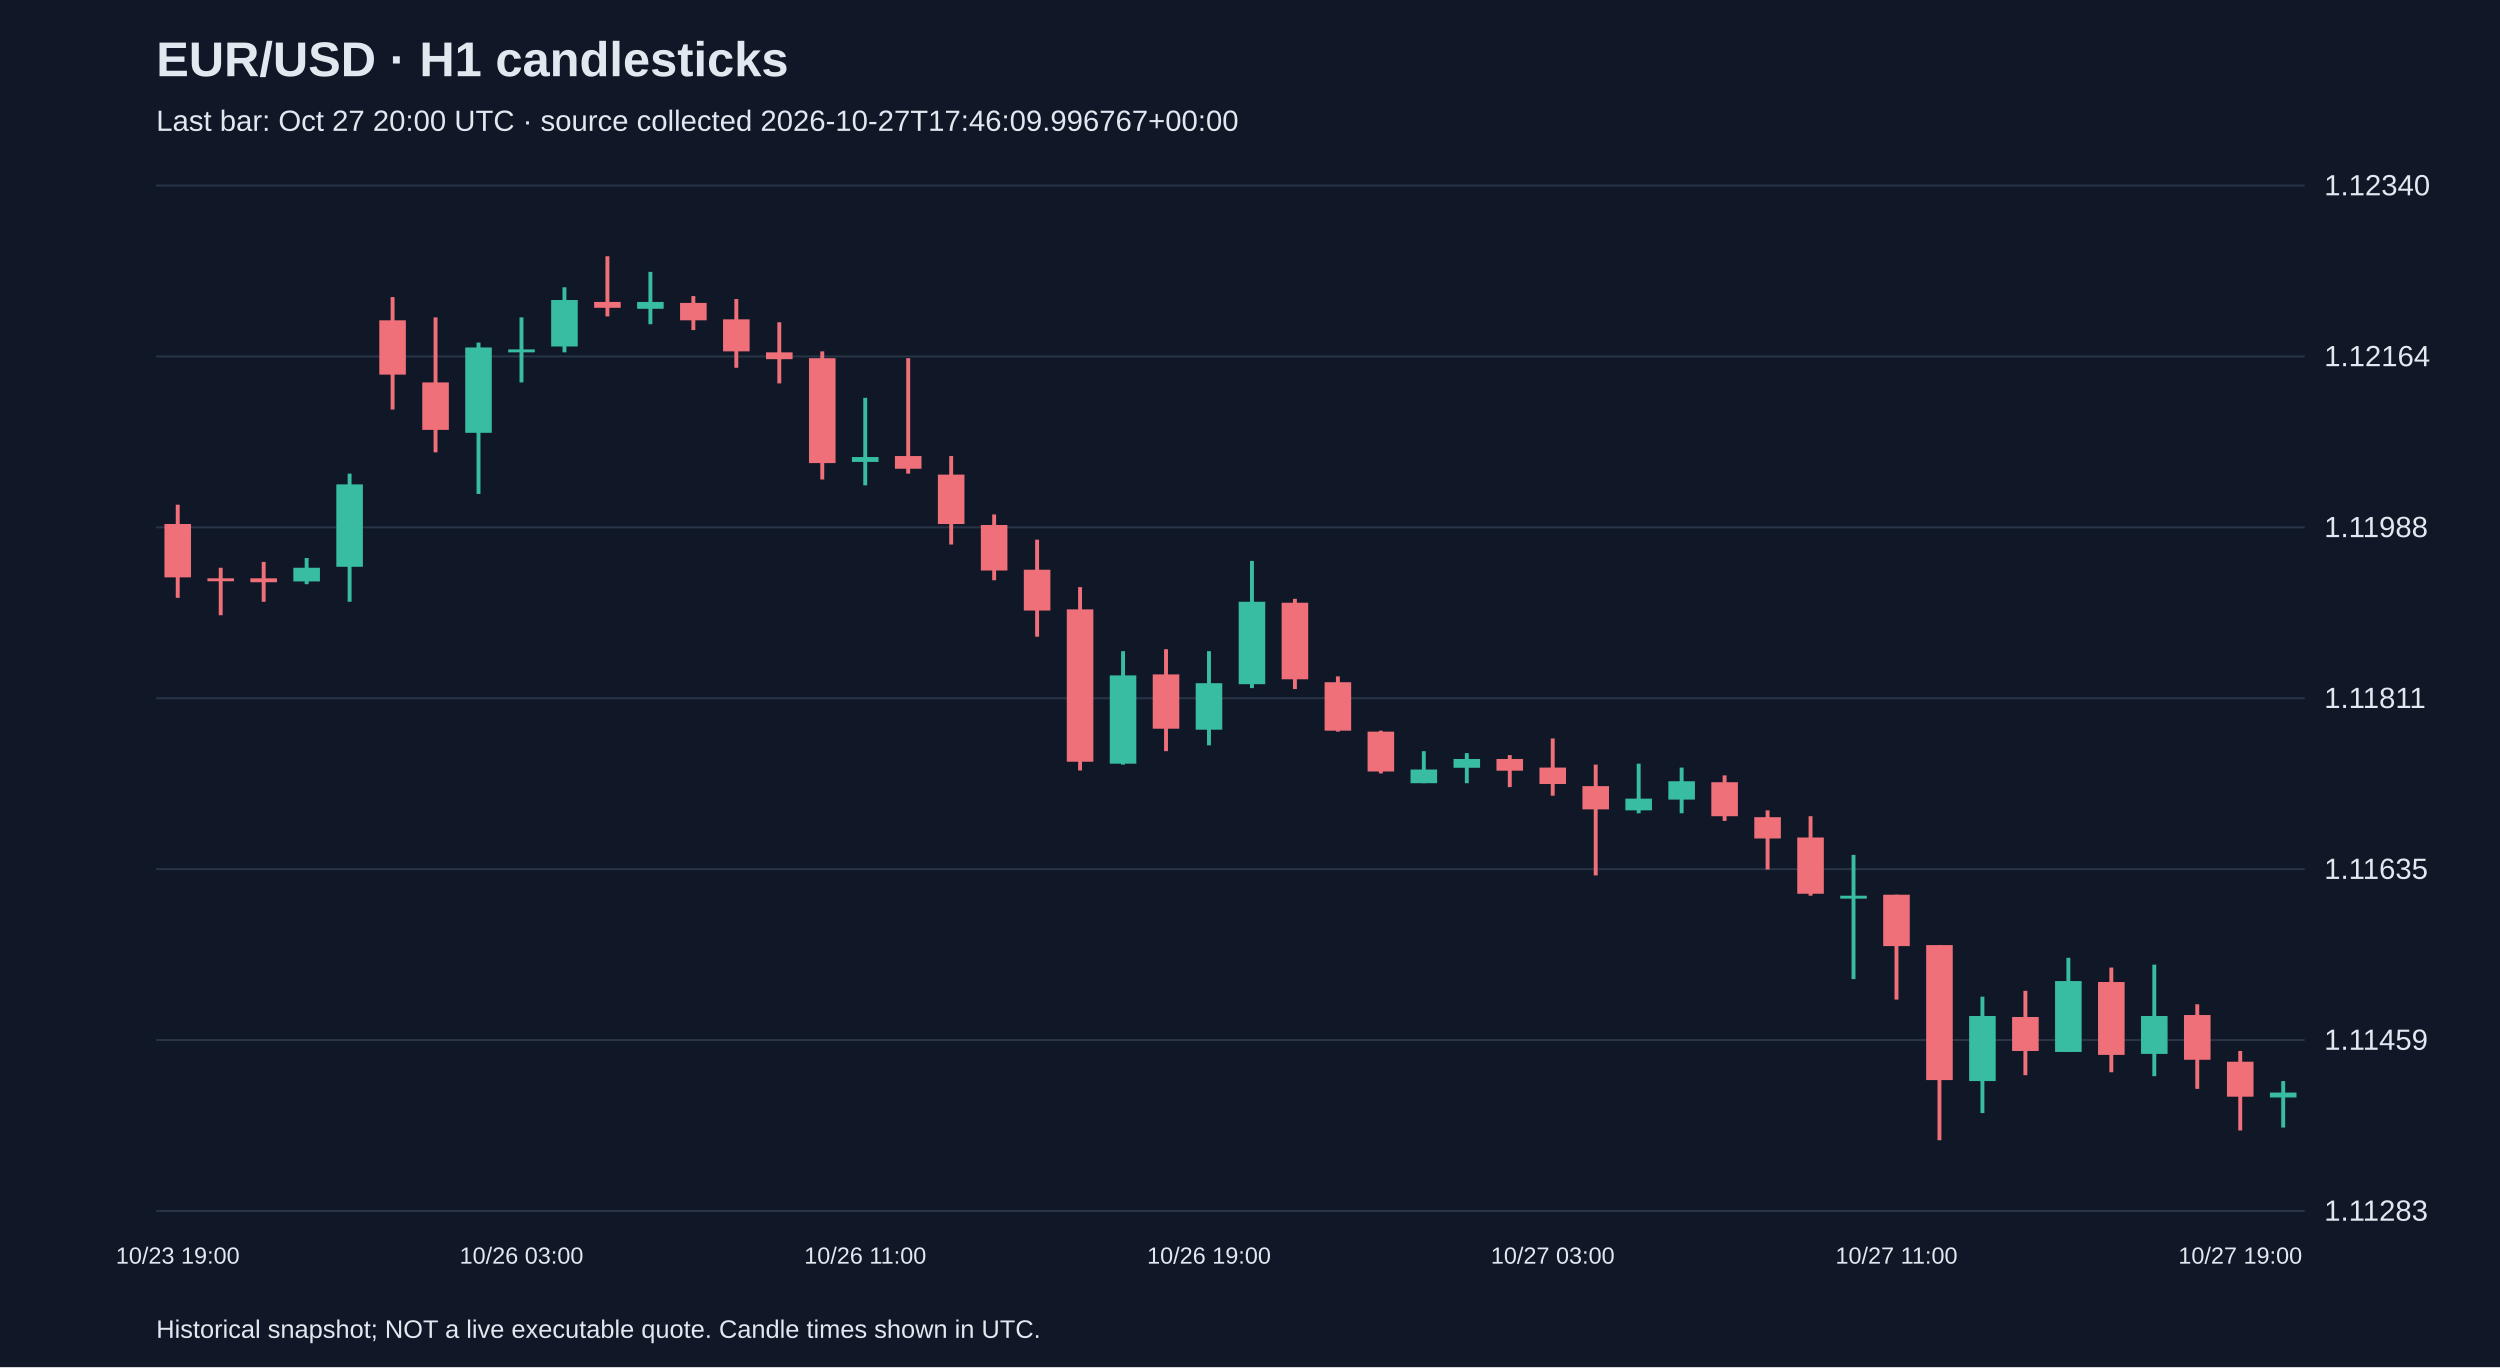
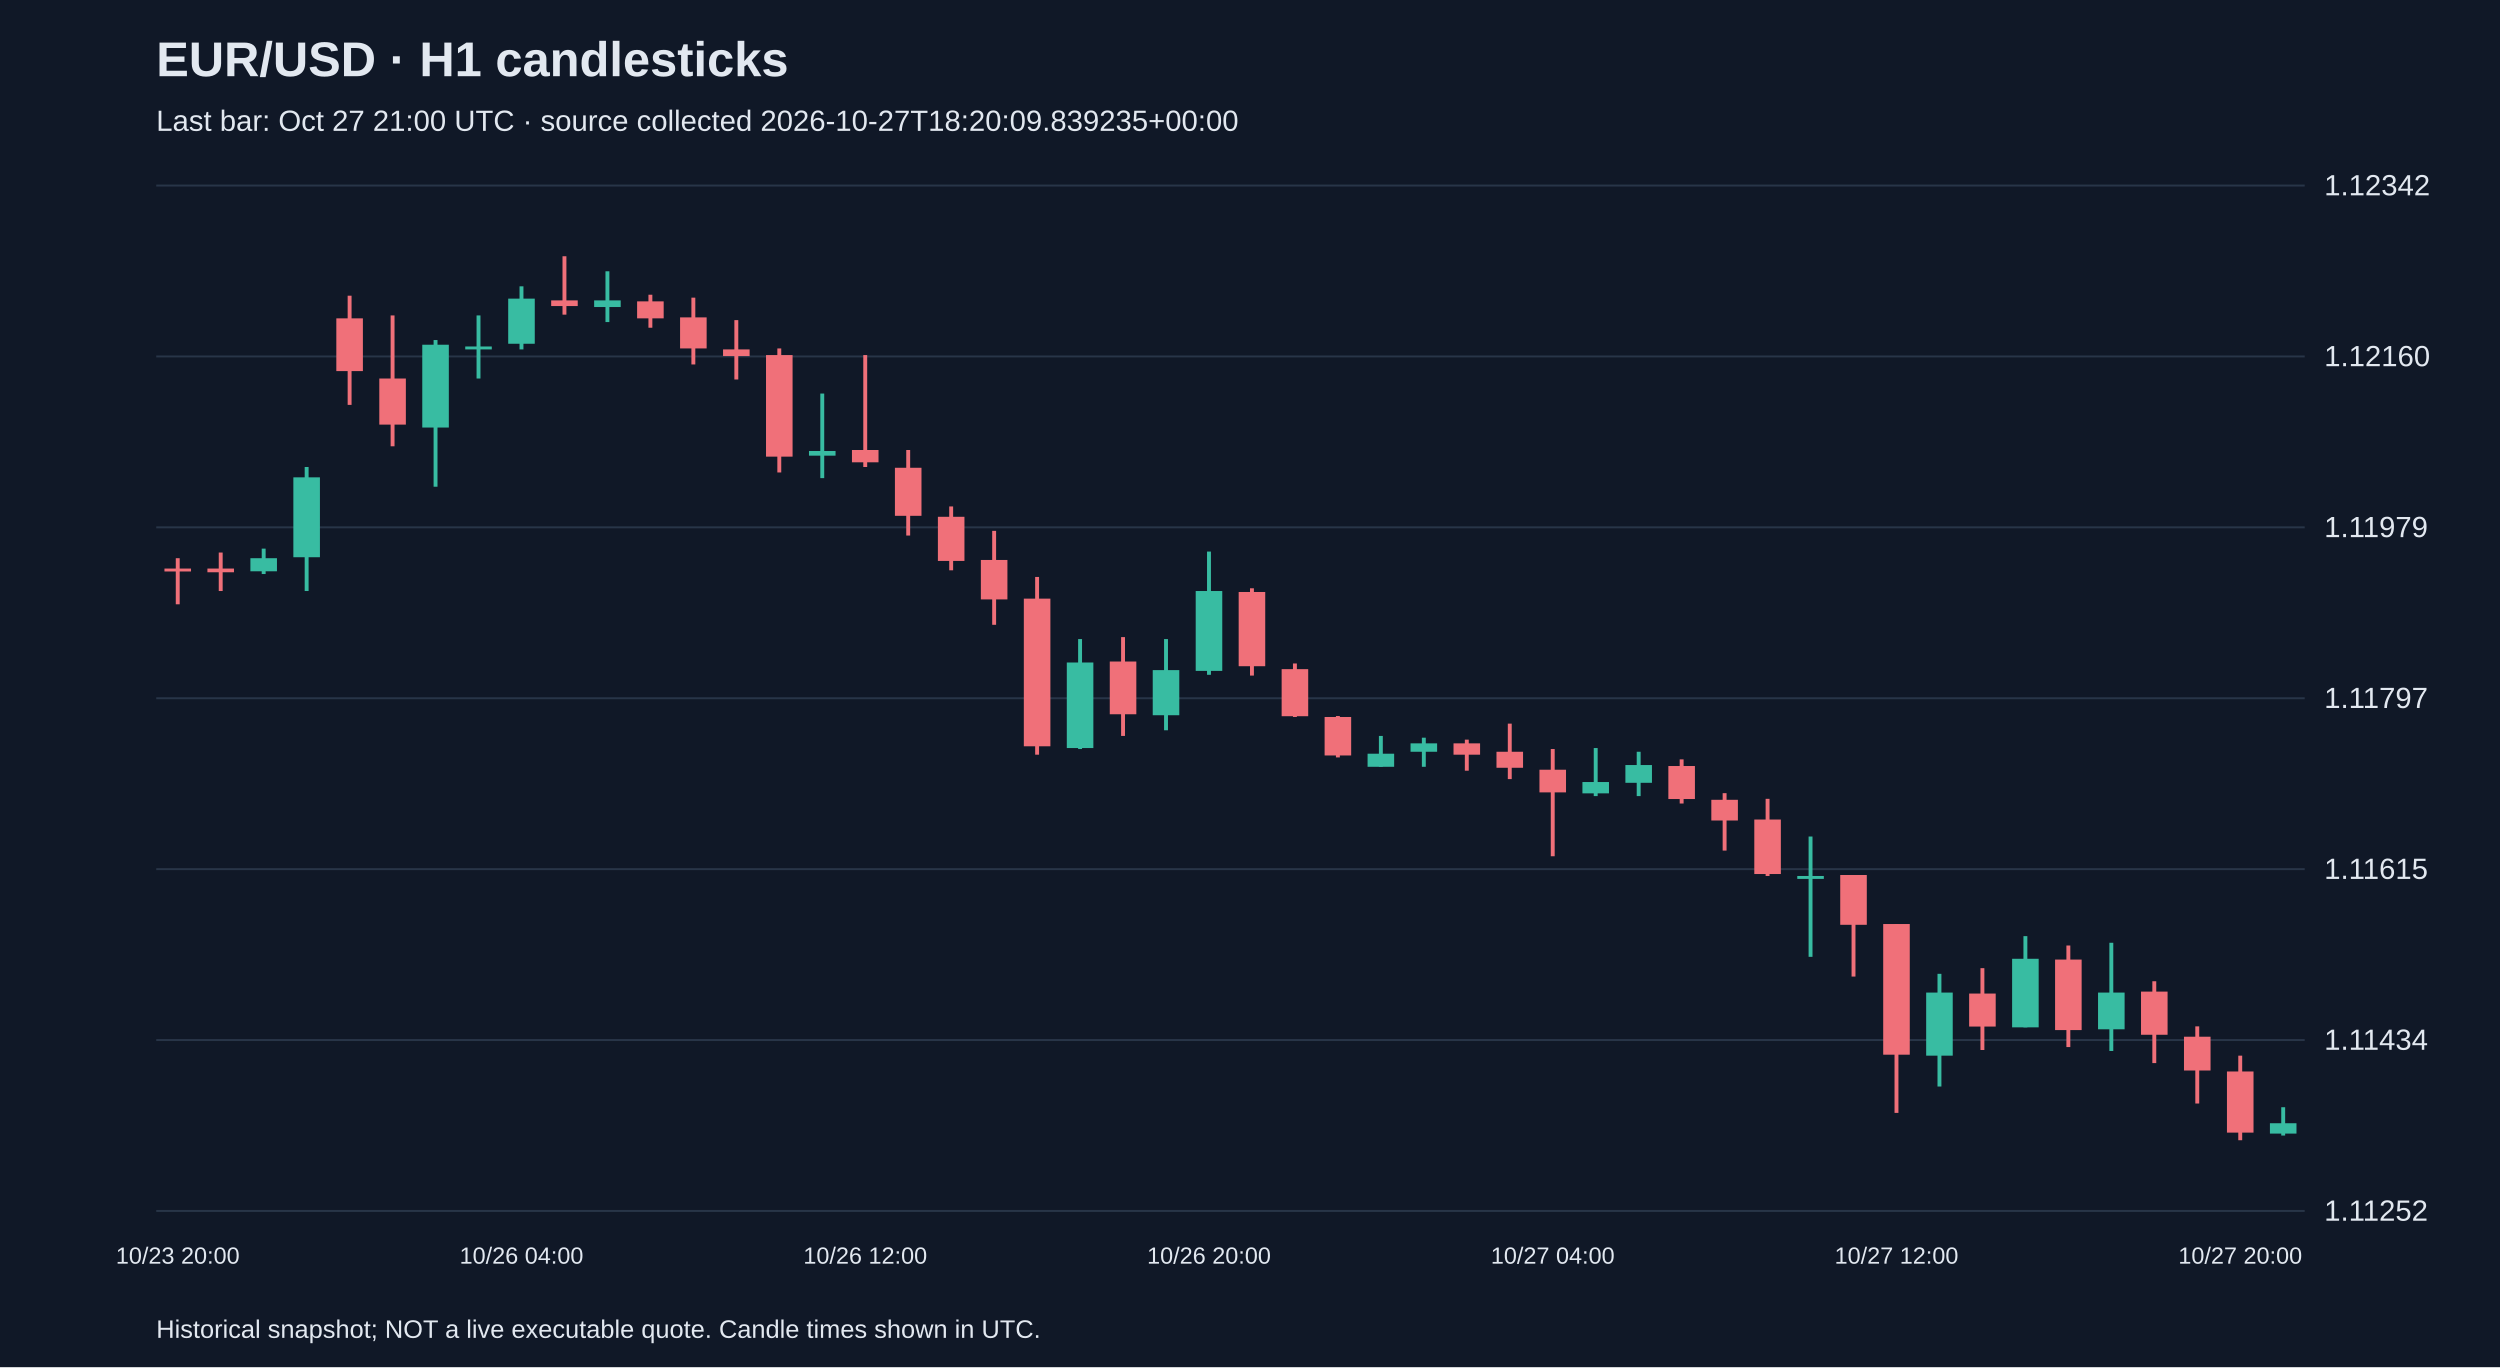
<svg xmlns="http://www.w3.org/2000/svg" viewBox="0 0 1280 700">
  <rect width="100%" height="100%" fill="#101827" />
  <style>text{font-family:Arial,sans-serif;fill:#e2e8f0}</style>
  <text x="80" y="39" font-size="25" font-weight="bold">EUR/USD · H1 candlesticks</text>
-   <text x="80" y="67" font-size="15" fill="#a6b1c5">Last bar: Oct 27 20:00 UTC · source collected 2026-10-27T17:46:09.996767+00:00</text>
+   <text x="80" y="67" font-size="15" fill="#a6b1c5">Last bar: Oct 27 21:00 UTC · source collected 2026-10-27T18:20:09.839235+00:00</text>
  <line x1="80" y1="620.0" x2="1180" y2="620.0" stroke="#283548" />
-   <text x="1190" y="625.0" font-size="15">1.11283</text>
+   <text x="1190" y="625.0" font-size="15">1.11252</text>
  <line x1="80" y1="532.5" x2="1180" y2="532.5" stroke="#283548" />
-   <text x="1190" y="537.5" font-size="15">1.11459</text>
+   <text x="1190" y="537.5" font-size="15">1.11434</text>
  <line x1="80" y1="445.0" x2="1180" y2="445.0" stroke="#283548" />
-   <text x="1190" y="450.0" font-size="15">1.11635</text>
+   <text x="1190" y="450.0" font-size="15">1.11615</text>
  <line x1="80" y1="357.5" x2="1180" y2="357.5" stroke="#283548" />
-   <text x="1190" y="362.5" font-size="15">1.11811</text>
+   <text x="1190" y="362.5" font-size="15">1.11797</text>
  <line x1="80" y1="270.0" x2="1180" y2="270.0" stroke="#283548" />
-   <text x="1190" y="275.0" font-size="15">1.11988</text>
+   <text x="1190" y="275.0" font-size="15">1.11979</text>
  <line x1="80" y1="182.5" x2="1180" y2="182.5" stroke="#283548" />
-   <text x="1190" y="187.5" font-size="15">1.12164</text>
+   <text x="1190" y="187.5" font-size="15">1.12160</text>
  <line x1="80" y1="95.0" x2="1180" y2="95.0" stroke="#283548" />
-   <text x="1190" y="100.0" font-size="15">1.12340</text>
-   <line x1="91.0" y1="258.4" x2="91.0" y2="306.1" stroke="#f07079" stroke-width="2" />
-   <rect x="84.2" y="268.3" width="13.6" height="27.3" fill="#f07079" />
-   <text x="91.0" y="647" text-anchor="middle" font-size="12">10/23 19:00</text>
-   <line x1="113.0" y1="290.7" x2="113.0" y2="315.0" stroke="#f07079" stroke-width="2" />
-   <rect x="106.2" y="296.1" width="13.6" height="1.5" fill="#f07079" />
-   <line x1="135.0" y1="287.7" x2="135.0" y2="308.1" stroke="#f07079" stroke-width="2" />
-   <rect x="128.2" y="296.1" width="13.6" height="2.0" fill="#f07079" />
-   <line x1="157.0" y1="285.7" x2="157.0" y2="299.1" stroke="#38bca2" stroke-width="2" />
-   <rect x="150.2" y="290.7" width="13.6" height="7.0" fill="#38bca2" />
-   <line x1="179.0" y1="242.5" x2="179.0" y2="308.1" stroke="#38bca2" stroke-width="2" />
-   <rect x="172.2" y="248.0" width="13.6" height="42.2" fill="#38bca2" />
-   <line x1="201.0" y1="152.1" x2="201.0" y2="209.7" stroke="#f07079" stroke-width="2" />
-   <rect x="194.2" y="164.0" width="13.6" height="27.8" fill="#f07079" />
-   <line x1="223.0" y1="162.5" x2="223.0" y2="231.6" stroke="#f07079" stroke-width="2" />
-   <rect x="216.2" y="195.8" width="13.6" height="24.3" fill="#f07079" />
-   <line x1="245.0" y1="175.4" x2="245.0" y2="252.9" stroke="#38bca2" stroke-width="2" />
-   <rect x="238.2" y="177.9" width="13.6" height="43.7" fill="#38bca2" />
-   <line x1="267.0" y1="162.5" x2="267.0" y2="195.8" stroke="#38bca2" stroke-width="2" />
-   <rect x="260.2" y="178.9" width="13.6" height="1.5" fill="#38bca2" />
-   <text x="267.0" y="647" text-anchor="middle" font-size="12">10/26 03:00</text>
-   <line x1="289.0" y1="147.1" x2="289.0" y2="180.4" stroke="#38bca2" stroke-width="2" />
-   <rect x="282.2" y="153.6" width="13.6" height="23.8" fill="#38bca2" />
-   <line x1="311.0" y1="131.2" x2="311.0" y2="162.0" stroke="#f07079" stroke-width="2" />
-   <rect x="304.2" y="154.6" width="13.6" height="3.0" fill="#f07079" />
-   <line x1="333.0" y1="139.2" x2="333.0" y2="166.0" stroke="#38bca2" stroke-width="2" />
-   <rect x="326.2" y="154.6" width="13.6" height="3.5" fill="#38bca2" />
-   <line x1="355.0" y1="151.6" x2="355.0" y2="169.0" stroke="#f07079" stroke-width="2" />
-   <rect x="348.2" y="155.1" width="13.6" height="8.9" fill="#f07079" />
-   <line x1="377.0" y1="153.1" x2="377.0" y2="188.3" stroke="#f07079" stroke-width="2" />
-   <rect x="370.2" y="163.5" width="13.6" height="16.4" fill="#f07079" />
-   <line x1="399.0" y1="165.0" x2="399.0" y2="196.3" stroke="#f07079" stroke-width="2" />
-   <rect x="392.2" y="180.4" width="13.6" height="3.5" fill="#f07079" />
-   <line x1="421.0" y1="179.9" x2="421.0" y2="245.5" stroke="#f07079" stroke-width="2" />
-   <rect x="414.2" y="183.4" width="13.6" height="53.7" fill="#f07079" />
-   <line x1="443.0" y1="203.7" x2="443.0" y2="248.5" stroke="#38bca2" stroke-width="2" />
-   <rect x="436.2" y="234.0" width="13.6" height="2.5" fill="#38bca2" />
-   <text x="443.0" y="647" text-anchor="middle" font-size="12">10/26 11:00</text>
-   <line x1="465.0" y1="183.4" x2="465.0" y2="242.5" stroke="#f07079" stroke-width="2" />
-   <rect x="458.2" y="233.5" width="13.6" height="6.5" fill="#f07079" />
-   <line x1="487.0" y1="233.5" x2="487.0" y2="278.8" stroke="#f07079" stroke-width="2" />
-   <rect x="480.2" y="243.0" width="13.6" height="25.3" fill="#f07079" />
-   <line x1="509.0" y1="263.4" x2="509.0" y2="297.1" stroke="#f07079" stroke-width="2" />
-   <rect x="502.2" y="268.8" width="13.6" height="23.3" fill="#f07079" />
-   <line x1="531.0" y1="276.3" x2="531.0" y2="326.0" stroke="#f07079" stroke-width="2" />
-   <rect x="524.2" y="291.7" width="13.6" height="20.9" fill="#f07079" />
-   <line x1="553.0" y1="300.6" x2="553.0" y2="394.5" stroke="#f07079" stroke-width="2" />
-   <rect x="546.2" y="312.0" width="13.6" height="78.0" fill="#f07079" />
-   <line x1="575.0" y1="333.4" x2="575.0" y2="391.5" stroke="#38bca2" stroke-width="2" />
-   <rect x="568.2" y="345.8" width="13.6" height="45.2" fill="#38bca2" />
-   <line x1="597.0" y1="332.4" x2="597.0" y2="384.6" stroke="#f07079" stroke-width="2" />
-   <rect x="590.2" y="345.3" width="13.6" height="27.8" fill="#f07079" />
-   <line x1="619.0" y1="333.4" x2="619.0" y2="381.6" stroke="#38bca2" stroke-width="2" />
-   <rect x="612.2" y="349.8" width="13.6" height="23.8" fill="#38bca2" />
-   <text x="619.0" y="647" text-anchor="middle" font-size="12">10/26 19:00</text>
-   <line x1="641.0" y1="287.2" x2="641.0" y2="352.3" stroke="#38bca2" stroke-width="2" />
-   <rect x="634.2" y="308.1" width="13.6" height="42.2" fill="#38bca2" />
-   <line x1="663.0" y1="306.6" x2="663.0" y2="352.8" stroke="#f07079" stroke-width="2" />
-   <rect x="656.2" y="308.6" width="13.6" height="39.2" fill="#f07079" />
-   <line x1="685.0" y1="346.3" x2="685.0" y2="374.6" stroke="#f07079" stroke-width="2" />
-   <rect x="678.2" y="349.3" width="13.6" height="24.8" fill="#f07079" />
-   <line x1="707.0" y1="374.1" x2="707.0" y2="396.0" stroke="#f07079" stroke-width="2" />
-   <rect x="700.2" y="374.6" width="13.6" height="20.4" fill="#f07079" />
-   <line x1="729.0" y1="384.6" x2="729.0" y2="401.0" stroke="#38bca2" stroke-width="2" />
-   <rect x="722.2" y="394.0" width="13.6" height="7.0" fill="#38bca2" />
-   <line x1="751.0" y1="385.6" x2="751.0" y2="401.0" stroke="#38bca2" stroke-width="2" />
-   <rect x="744.2" y="388.6" width="13.6" height="4.5" fill="#38bca2" />
-   <line x1="773.0" y1="386.6" x2="773.0" y2="403.0" stroke="#f07079" stroke-width="2" />
-   <rect x="766.2" y="388.6" width="13.6" height="6.0" fill="#f07079" />
-   <line x1="795.0" y1="378.1" x2="795.0" y2="407.4" stroke="#f07079" stroke-width="2" />
-   <rect x="788.2" y="393.0" width="13.6" height="8.4" fill="#f07079" />
-   <text x="795.0" y="647" text-anchor="middle" font-size="12">10/27 03:00</text>
-   <line x1="817.0" y1="391.5" x2="817.0" y2="448.2" stroke="#f07079" stroke-width="2" />
-   <rect x="810.2" y="402.5" width="13.6" height="11.9" fill="#f07079" />
-   <line x1="839.0" y1="391.0" x2="839.0" y2="416.4" stroke="#38bca2" stroke-width="2" />
-   <rect x="832.2" y="408.9" width="13.6" height="6.0" fill="#38bca2" />
-   <line x1="861.0" y1="393.0" x2="861.0" y2="416.4" stroke="#38bca2" stroke-width="2" />
-   <rect x="854.2" y="400.0" width="13.6" height="9.4" fill="#38bca2" />
-   <line x1="883.0" y1="397.0" x2="883.0" y2="420.3" stroke="#f07079" stroke-width="2" />
-   <rect x="876.2" y="400.5" width="13.6" height="17.4" fill="#f07079" />
-   <line x1="905.0" y1="414.9" x2="905.0" y2="445.2" stroke="#f07079" stroke-width="2" />
-   <rect x="898.2" y="418.4" width="13.6" height="10.9" fill="#f07079" />
-   <line x1="927.0" y1="417.9" x2="927.0" y2="458.6" stroke="#f07079" stroke-width="2" />
-   <rect x="920.2" y="428.8" width="13.6" height="28.8" fill="#f07079" />
-   <line x1="949.0" y1="437.7" x2="949.0" y2="501.3" stroke="#38bca2" stroke-width="2" />
-   <rect x="942.2" y="458.6" width="13.6" height="1.5" fill="#38bca2" />
-   <line x1="971.0" y1="458.1" x2="971.0" y2="511.8" stroke="#f07079" stroke-width="2" />
-   <rect x="964.2" y="458.1" width="13.6" height="26.3" fill="#f07079" />
-   <text x="971.0" y="647" text-anchor="middle" font-size="12">10/27 11:00</text>
-   <line x1="993.0" y1="483.9" x2="993.0" y2="583.8" stroke="#f07079" stroke-width="2" />
-   <rect x="986.2" y="483.9" width="13.6" height="69.1" fill="#f07079" />
-   <line x1="1015.0" y1="510.3" x2="1015.0" y2="569.9" stroke="#38bca2" stroke-width="2" />
-   <rect x="1008.2" y="520.2" width="13.6" height="33.3" fill="#38bca2" />
-   <line x1="1037.0" y1="507.3" x2="1037.0" y2="550.5" stroke="#f07079" stroke-width="2" />
-   <rect x="1030.2" y="520.7" width="13.6" height="17.4" fill="#f07079" />
-   <line x1="1059.0" y1="490.4" x2="1059.0" y2="538.6" stroke="#38bca2" stroke-width="2" />
-   <rect x="1052.2" y="502.3" width="13.6" height="36.3" fill="#38bca2" />
-   <line x1="1081.0" y1="495.4" x2="1081.0" y2="549.0" stroke="#f07079" stroke-width="2" />
-   <rect x="1074.2" y="502.8" width="13.6" height="37.3" fill="#f07079" />
-   <line x1="1103.0" y1="493.9" x2="1103.0" y2="551.0" stroke="#38bca2" stroke-width="2" />
-   <rect x="1096.2" y="520.2" width="13.6" height="19.4" fill="#38bca2" />
-   <line x1="1125.0" y1="514.2" x2="1125.0" y2="557.5" stroke="#f07079" stroke-width="2" />
-   <rect x="1118.2" y="519.7" width="13.6" height="22.9" fill="#f07079" />
-   <line x1="1147.0" y1="538.1" x2="1147.0" y2="578.8" stroke="#f07079" stroke-width="2" />
-   <rect x="1140.2" y="543.6" width="13.6" height="17.9" fill="#f07079" />
-   <text x="1147.0" y="647" text-anchor="middle" font-size="12">10/27 19:00</text>
-   <line x1="1169.0" y1="553.5" x2="1169.0" y2="577.3" stroke="#38bca2" stroke-width="2" />
-   <rect x="1162.2" y="559.4" width="13.6" height="2.5" fill="#38bca2" />
+   <text x="1190" y="100.0" font-size="15">1.12342</text>
+   <line x1="91.0" y1="285.8" x2="91.0" y2="309.4" stroke="#f07079" stroke-width="2" />
+   <rect x="84.2" y="291.1" width="13.6" height="1.5" fill="#f07079" />
+   <text x="91.0" y="647" text-anchor="middle" font-size="12">10/23 20:00</text>
+   <line x1="113.0" y1="282.9" x2="113.0" y2="302.6" stroke="#f07079" stroke-width="2" />
+   <rect x="106.2" y="291.1" width="13.6" height="1.9" fill="#f07079" />
+   <line x1="135.0" y1="280.9" x2="135.0" y2="293.9" stroke="#38bca2" stroke-width="2" />
+   <rect x="128.2" y="285.8" width="13.6" height="6.7" fill="#38bca2" />
+   <line x1="157.0" y1="239.1" x2="157.0" y2="302.6" stroke="#38bca2" stroke-width="2" />
+   <rect x="150.2" y="244.4" width="13.6" height="40.9" fill="#38bca2" />
+   <line x1="179.0" y1="151.4" x2="179.0" y2="207.3" stroke="#f07079" stroke-width="2" />
+   <rect x="172.2" y="163.0" width="13.6" height="27.0" fill="#f07079" />
+   <line x1="201.0" y1="161.5" x2="201.0" y2="228.5" stroke="#f07079" stroke-width="2" />
+   <rect x="194.2" y="193.8" width="13.6" height="23.6" fill="#f07079" />
+   <line x1="223.0" y1="174.1" x2="223.0" y2="249.2" stroke="#38bca2" stroke-width="2" />
+   <rect x="216.2" y="176.5" width="13.6" height="42.4" fill="#38bca2" />
+   <line x1="245.0" y1="161.5" x2="245.0" y2="193.8" stroke="#38bca2" stroke-width="2" />
+   <rect x="238.2" y="177.4" width="13.6" height="1.5" fill="#38bca2" />
+   <line x1="267.0" y1="146.6" x2="267.0" y2="178.9" stroke="#38bca2" stroke-width="2" />
+   <rect x="260.2" y="152.9" width="13.6" height="23.1" fill="#38bca2" />
+   <text x="267.0" y="647" text-anchor="middle" font-size="12">10/26 04:00</text>
+   <line x1="289.0" y1="131.2" x2="289.0" y2="161.1" stroke="#f07079" stroke-width="2" />
+   <rect x="282.2" y="153.8" width="13.6" height="2.9" fill="#f07079" />
+   <line x1="311.0" y1="138.9" x2="311.0" y2="164.9" stroke="#38bca2" stroke-width="2" />
+   <rect x="304.2" y="153.8" width="13.6" height="3.4" fill="#38bca2" />
+   <line x1="333.0" y1="150.9" x2="333.0" y2="167.8" stroke="#f07079" stroke-width="2" />
+   <rect x="326.2" y="154.3" width="13.6" height="8.7" fill="#f07079" />
+   <line x1="355.0" y1="152.4" x2="355.0" y2="186.6" stroke="#f07079" stroke-width="2" />
+   <rect x="348.2" y="162.5" width="13.6" height="15.9" fill="#f07079" />
+   <line x1="377.0" y1="163.9" x2="377.0" y2="194.3" stroke="#f07079" stroke-width="2" />
+   <rect x="370.2" y="178.9" width="13.6" height="3.4" fill="#f07079" />
+   <line x1="399.0" y1="178.4" x2="399.0" y2="241.9" stroke="#f07079" stroke-width="2" />
+   <rect x="392.2" y="181.8" width="13.6" height="52.0" fill="#f07079" />
+   <line x1="421.0" y1="201.5" x2="421.0" y2="244.8" stroke="#38bca2" stroke-width="2" />
+   <rect x="414.2" y="230.9" width="13.6" height="2.4" fill="#38bca2" />
+   <line x1="443.0" y1="181.8" x2="443.0" y2="239.1" stroke="#f07079" stroke-width="2" />
+   <rect x="436.2" y="230.4" width="13.6" height="6.3" fill="#f07079" />
+   <text x="443.0" y="647" text-anchor="middle" font-size="12">10/26 12:00</text>
+   <line x1="465.0" y1="230.4" x2="465.0" y2="274.2" stroke="#f07079" stroke-width="2" />
+   <rect x="458.2" y="239.5" width="13.6" height="24.6" fill="#f07079" />
+   <line x1="487.0" y1="259.3" x2="487.0" y2="292.0" stroke="#f07079" stroke-width="2" />
+   <rect x="480.2" y="264.6" width="13.6" height="22.6" fill="#f07079" />
+   <line x1="509.0" y1="271.8" x2="509.0" y2="319.9" stroke="#f07079" stroke-width="2" />
+   <rect x="502.2" y="286.7" width="13.6" height="20.2" fill="#f07079" />
+   <line x1="531.0" y1="295.4" x2="531.0" y2="386.4" stroke="#f07079" stroke-width="2" />
+   <rect x="524.2" y="306.5" width="13.6" height="75.6" fill="#f07079" />
+   <line x1="553.0" y1="327.2" x2="553.0" y2="383.5" stroke="#38bca2" stroke-width="2" />
+   <rect x="546.2" y="339.2" width="13.6" height="43.8" fill="#38bca2" />
+   <line x1="575.0" y1="326.2" x2="575.0" y2="376.8" stroke="#f07079" stroke-width="2" />
+   <rect x="568.2" y="338.7" width="13.6" height="27.0" fill="#f07079" />
+   <line x1="597.0" y1="327.2" x2="597.0" y2="373.9" stroke="#38bca2" stroke-width="2" />
+   <rect x="590.2" y="343.1" width="13.6" height="23.1" fill="#38bca2" />
+   <line x1="619.0" y1="282.4" x2="619.0" y2="345.5" stroke="#38bca2" stroke-width="2" />
+   <rect x="612.2" y="302.6" width="13.6" height="40.9" fill="#38bca2" />
+   <text x="619.0" y="647" text-anchor="middle" font-size="12">10/26 20:00</text>
+   <line x1="641.0" y1="301.2" x2="641.0" y2="345.9" stroke="#f07079" stroke-width="2" />
+   <rect x="634.2" y="303.1" width="13.6" height="38.0" fill="#f07079" />
+   <line x1="663.0" y1="339.7" x2="663.0" y2="367.1" stroke="#f07079" stroke-width="2" />
+   <rect x="656.2" y="342.6" width="13.6" height="24.1" fill="#f07079" />
+   <line x1="685.0" y1="366.6" x2="685.0" y2="387.8" stroke="#f07079" stroke-width="2" />
+   <rect x="678.2" y="367.1" width="13.6" height="19.7" fill="#f07079" />
+   <line x1="707.0" y1="376.8" x2="707.0" y2="392.6" stroke="#38bca2" stroke-width="2" />
+   <rect x="700.2" y="385.9" width="13.6" height="6.7" fill="#38bca2" />
+   <line x1="729.0" y1="377.7" x2="729.0" y2="392.6" stroke="#38bca2" stroke-width="2" />
+   <rect x="722.2" y="380.6" width="13.6" height="4.3" fill="#38bca2" />
+   <line x1="751.0" y1="378.7" x2="751.0" y2="394.6" stroke="#f07079" stroke-width="2" />
+   <rect x="744.2" y="380.6" width="13.6" height="5.8" fill="#f07079" />
+   <line x1="773.0" y1="370.5" x2="773.0" y2="398.9" stroke="#f07079" stroke-width="2" />
+   <rect x="766.2" y="384.9" width="13.6" height="8.2" fill="#f07079" />
+   <line x1="795.0" y1="383.5" x2="795.0" y2="438.4" stroke="#f07079" stroke-width="2" />
+   <rect x="788.2" y="394.1" width="13.6" height="11.6" fill="#f07079" />
+   <text x="795.0" y="647" text-anchor="middle" font-size="12">10/27 04:00</text>
+   <line x1="817.0" y1="383.0" x2="817.0" y2="407.6" stroke="#38bca2" stroke-width="2" />
+   <rect x="810.2" y="400.4" width="13.6" height="5.8" fill="#38bca2" />
+   <line x1="839.0" y1="384.9" x2="839.0" y2="407.6" stroke="#38bca2" stroke-width="2" />
+   <rect x="832.2" y="391.7" width="13.6" height="9.1" fill="#38bca2" />
+   <line x1="861.0" y1="388.8" x2="861.0" y2="411.4" stroke="#f07079" stroke-width="2" />
+   <rect x="854.2" y="392.2" width="13.6" height="16.9" fill="#f07079" />
+   <line x1="883.0" y1="406.1" x2="883.0" y2="435.5" stroke="#f07079" stroke-width="2" />
+   <rect x="876.2" y="409.5" width="13.6" height="10.6" fill="#f07079" />
+   <line x1="905.0" y1="409.0" x2="905.0" y2="448.5" stroke="#f07079" stroke-width="2" />
+   <rect x="898.2" y="419.6" width="13.6" height="27.9" fill="#f07079" />
+   <line x1="927.0" y1="428.3" x2="927.0" y2="489.9" stroke="#38bca2" stroke-width="2" />
+   <rect x="920.2" y="448.5" width="13.6" height="1.5" fill="#38bca2" />
+   <line x1="949.0" y1="448.0" x2="949.0" y2="500.0" stroke="#f07079" stroke-width="2" />
+   <rect x="942.2" y="448.0" width="13.6" height="25.5" fill="#f07079" />
+   <line x1="971.0" y1="473.1" x2="971.0" y2="569.8" stroke="#f07079" stroke-width="2" />
+   <rect x="964.2" y="473.1" width="13.6" height="66.9" fill="#f07079" />
+   <text x="971.0" y="647" text-anchor="middle" font-size="12">10/27 12:00</text>
+   <line x1="993.0" y1="498.6" x2="993.0" y2="556.3" stroke="#38bca2" stroke-width="2" />
+   <rect x="986.2" y="508.2" width="13.6" height="32.3" fill="#38bca2" />
+   <line x1="1015.0" y1="495.7" x2="1015.0" y2="537.6" stroke="#f07079" stroke-width="2" />
+   <rect x="1008.2" y="508.7" width="13.6" height="16.9" fill="#f07079" />
+   <line x1="1037.0" y1="479.3" x2="1037.0" y2="526.0" stroke="#38bca2" stroke-width="2" />
+   <rect x="1030.2" y="490.9" width="13.6" height="35.1" fill="#38bca2" />
+   <line x1="1059.0" y1="484.1" x2="1059.0" y2="536.1" stroke="#f07079" stroke-width="2" />
+   <rect x="1052.2" y="491.3" width="13.6" height="36.1" fill="#f07079" />
+   <line x1="1081.0" y1="482.7" x2="1081.0" y2="538.1" stroke="#38bca2" stroke-width="2" />
+   <rect x="1074.2" y="508.2" width="13.6" height="18.8" fill="#38bca2" />
+   <line x1="1103.0" y1="502.4" x2="1103.0" y2="544.3" stroke="#f07079" stroke-width="2" />
+   <rect x="1096.2" y="507.7" width="13.6" height="22.1" fill="#f07079" />
+   <line x1="1125.0" y1="525.5" x2="1125.0" y2="565.0" stroke="#f07079" stroke-width="2" />
+   <rect x="1118.2" y="530.8" width="13.6" height="17.3" fill="#f07079" />
+   <line x1="1147.0" y1="540.5" x2="1147.0" y2="583.8" stroke="#f07079" stroke-width="2" />
+   <rect x="1140.2" y="548.6" width="13.6" height="31.3" fill="#f07079" />
+   <text x="1147.0" y="647" text-anchor="middle" font-size="12">10/27 20:00</text>
+   <line x1="1169.0" y1="566.9" x2="1169.0" y2="581.4" stroke="#38bca2" stroke-width="2" />
+   <rect x="1162.2" y="575.1" width="13.6" height="5.3" fill="#38bca2" />
  <text x="80" y="685" font-size="13">Historical snapshot; NOT a live executable quote. Candle times shown in UTC.</text>
</svg>
